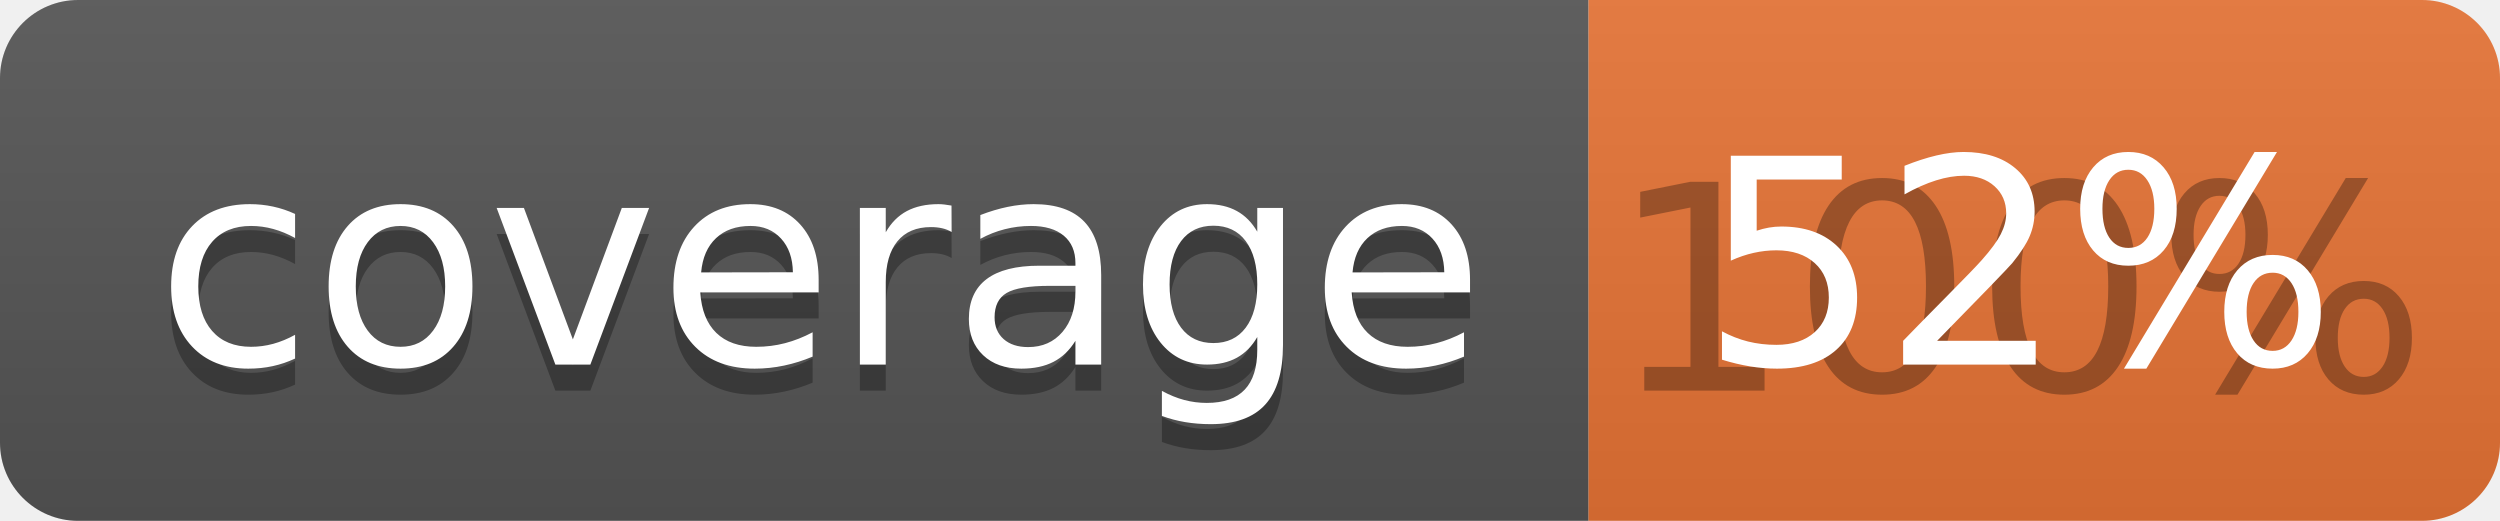
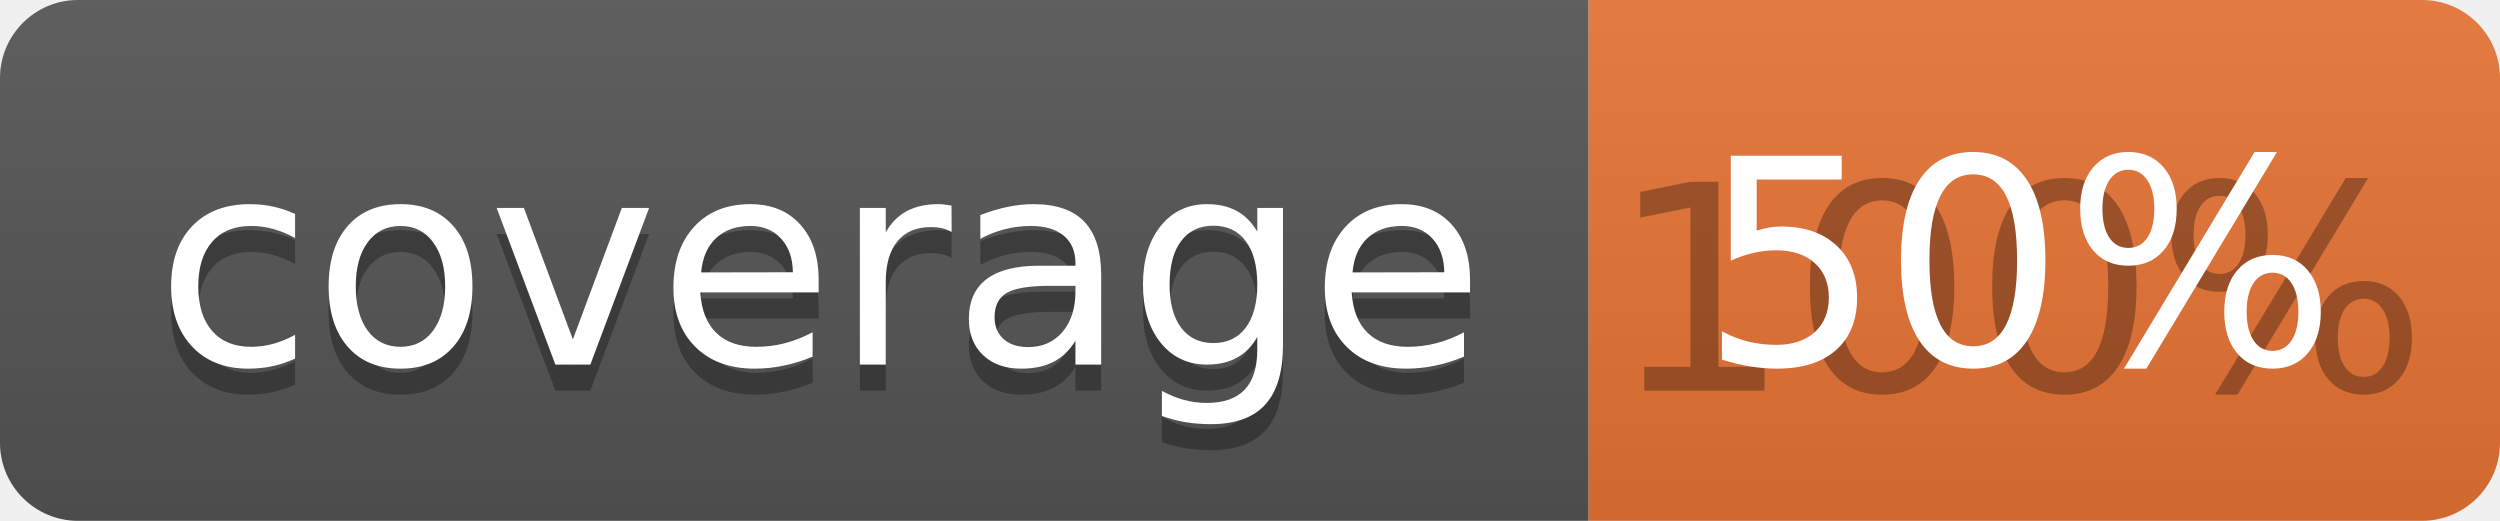
<svg xmlns="http://www.w3.org/2000/svg" width="96" height="20">
  <linearGradient id="b" x2="0" y2="100%">
    <stop offset="0" stop-color="#bbb" stop-opacity=".1" />
    <stop offset="1" stop-opacity=".1" />
  </linearGradient>
  <clipPath id="a">
    <rect width="96" height="20" rx="3" fill="#fff" />
  </clipPath>
  <g clip-path="url(#a)">
    <path fill="#555" d="M0 0h61v20H0z" />
    <path fill="#E87435" d="M61 0h35v20H61z" />
    <path fill="url(#b)" d="M0 0h96v20H0z" />
  </g>
  <g fill="#fff" text-anchor="middle" font-family="DejaVu Sans,Verdana,Geneva,sans-serif" font-size="110">
    <text x="315" y="150" fill="#010101" fill-opacity=".3" transform="scale(.1)" textLength="510">coverage</text>
    <text x="315" y="140" transform="scale(.1)" textLength="510">coverage</text>
    <text x="775" y="150" fill="#010101" fill-opacity=".3" transform="scale(.1)" textLength="250">100%</text>
-     <text x="775" y="140" transform="scale(.1)" textLength="250">52%</text>
+     <text x="775" y="140" transform="scale(.1)" textLength="250">50%</text>
  </g>
</svg>
